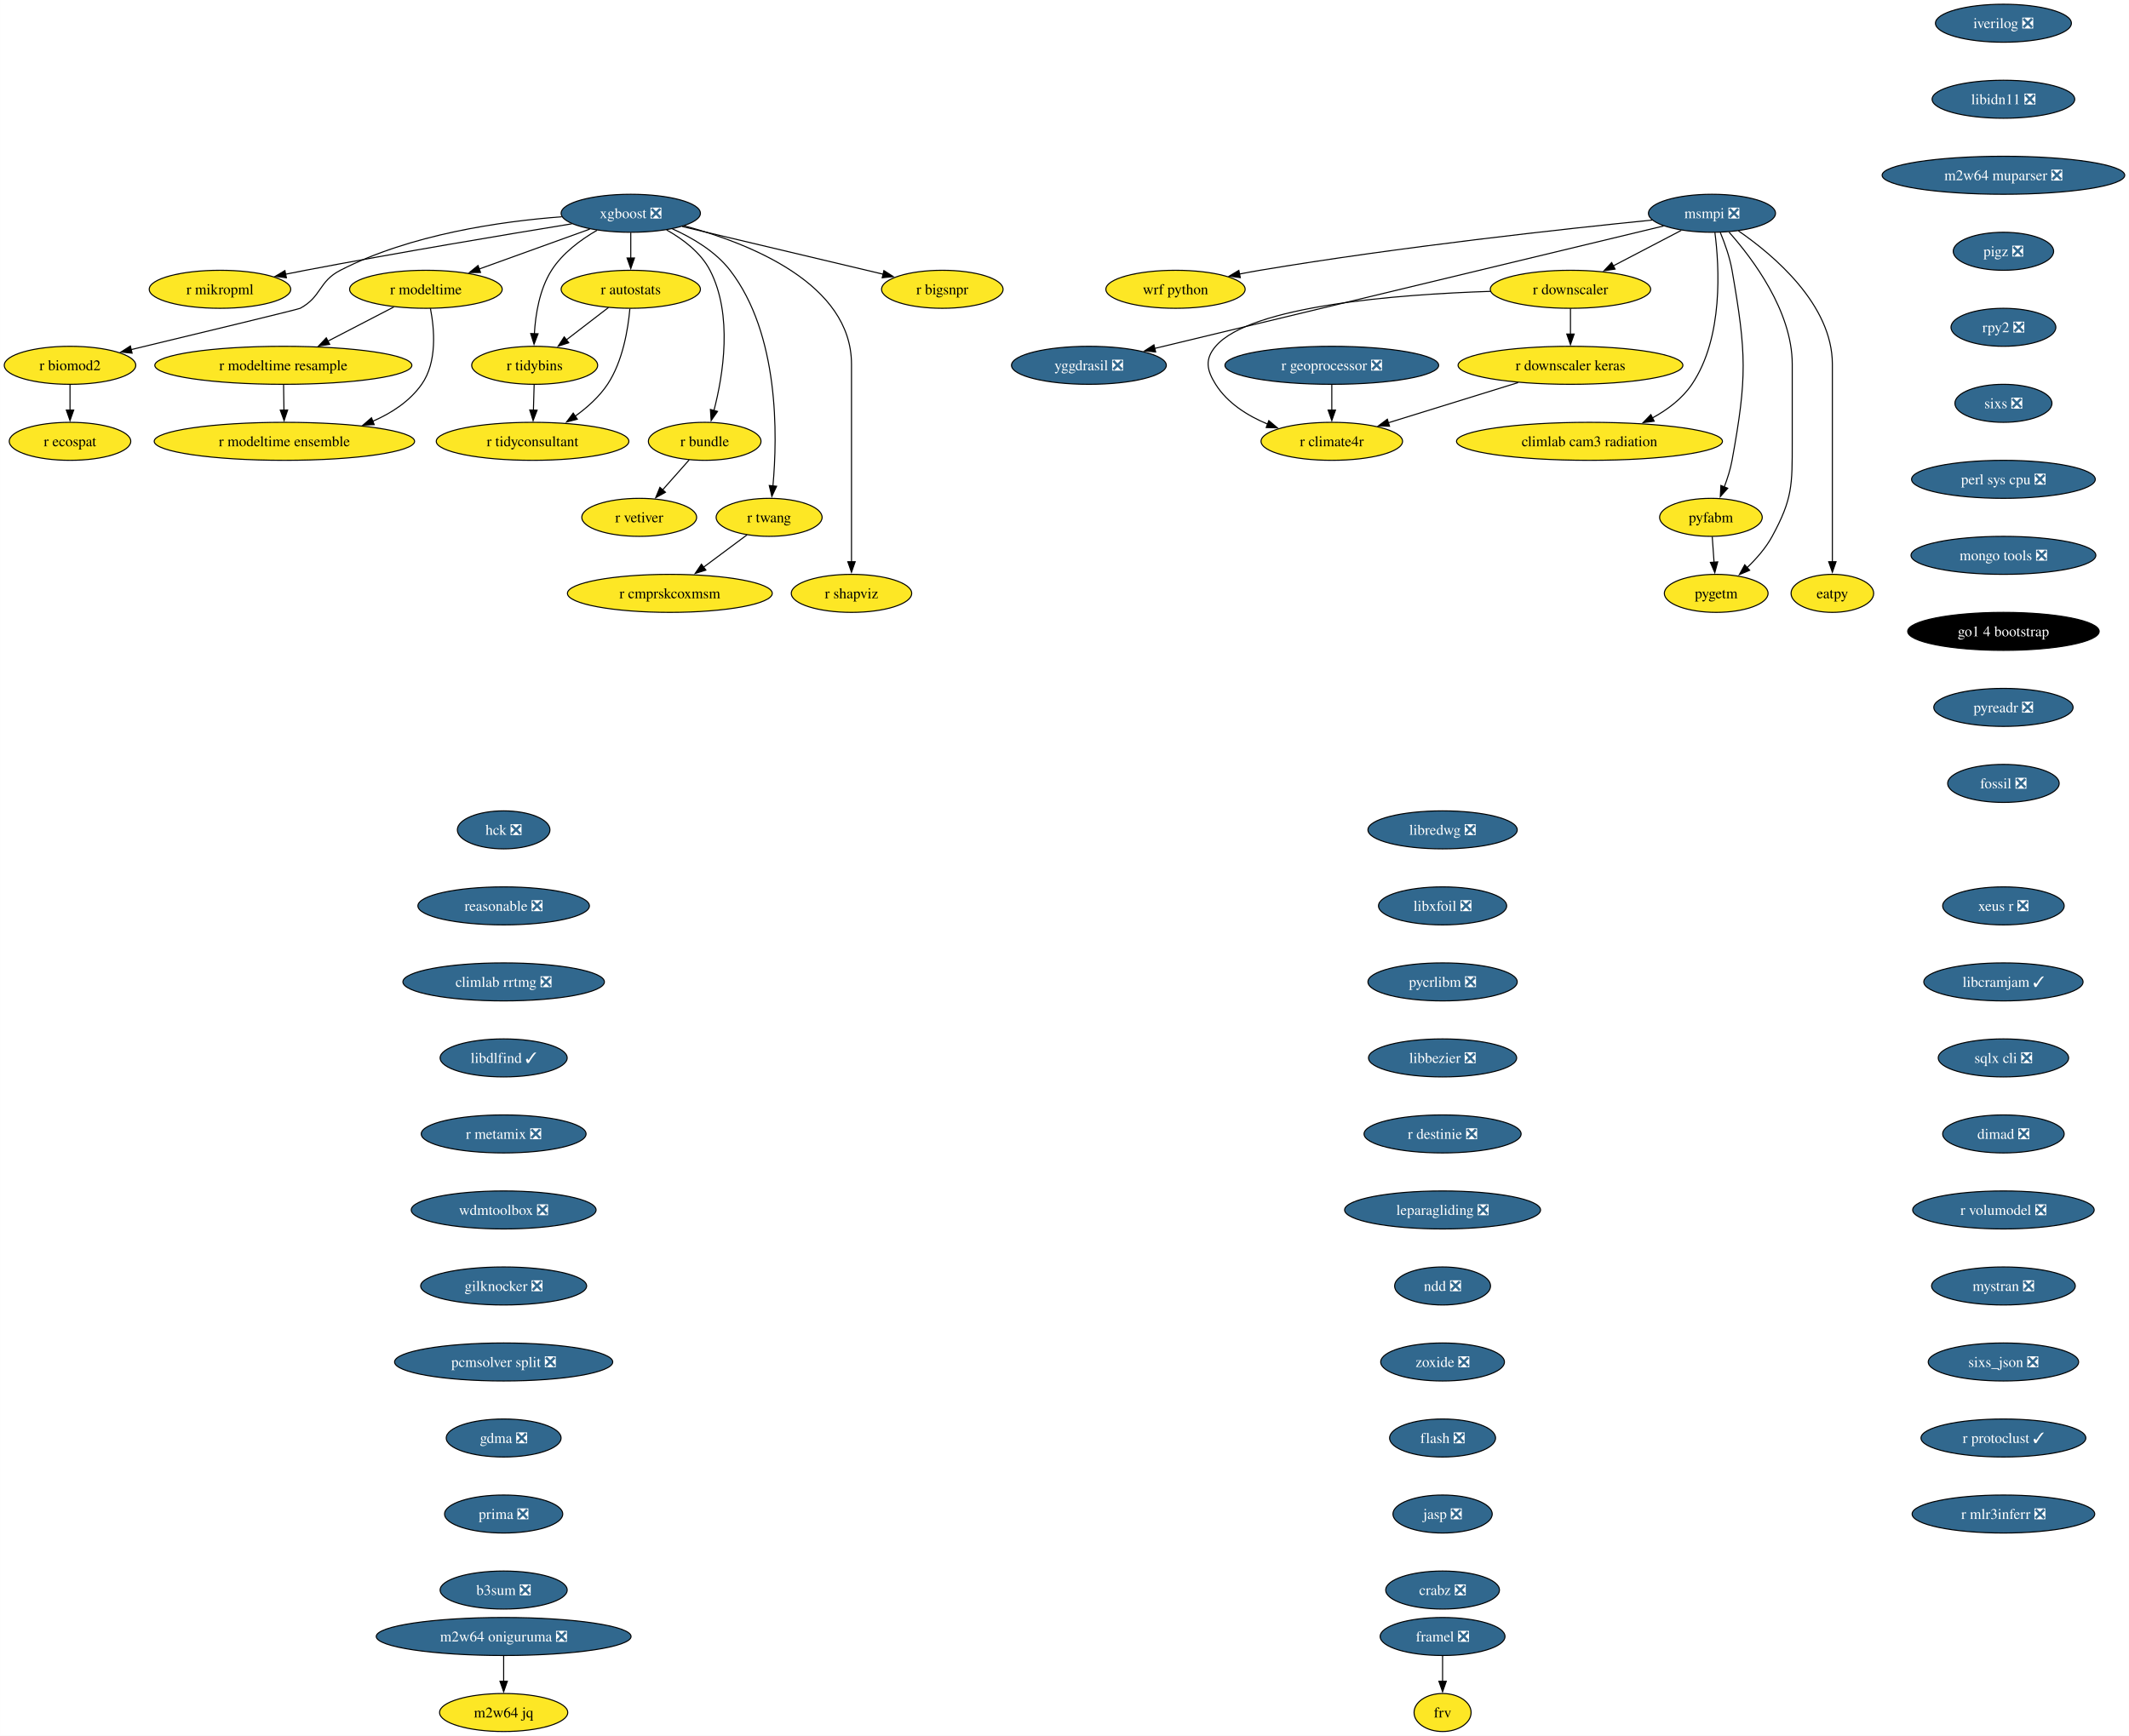
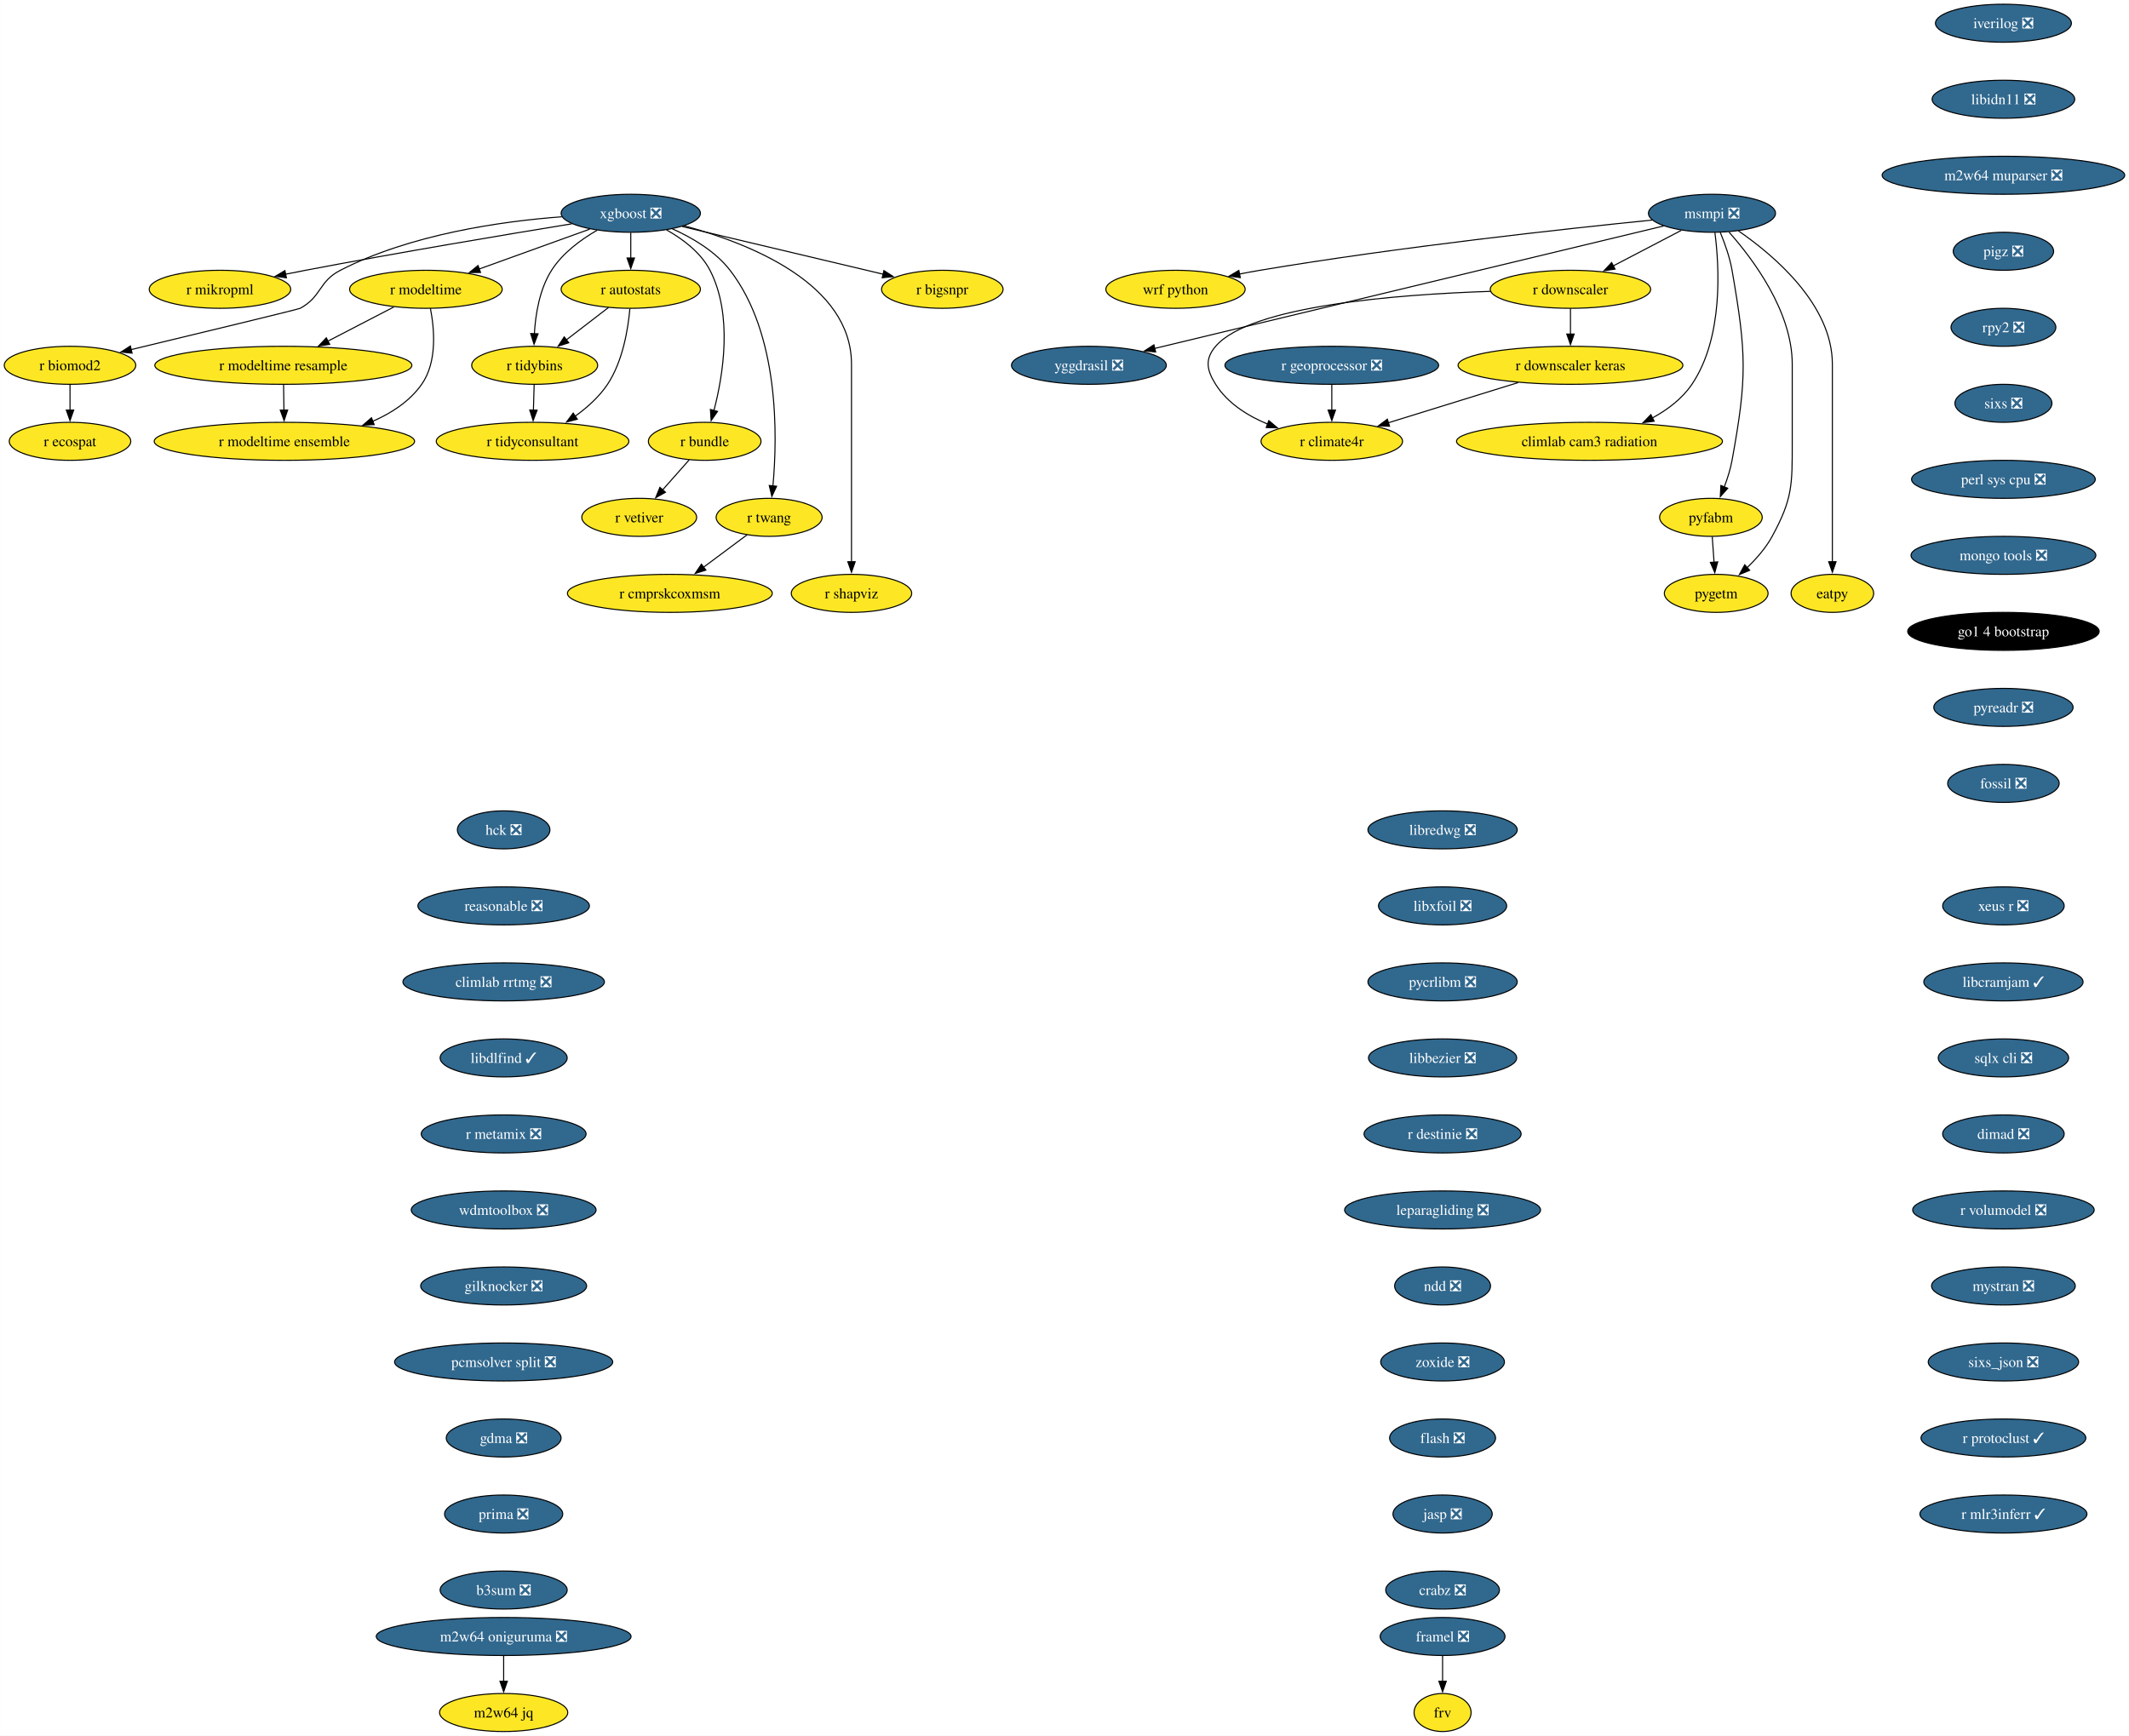
<svg xmlns="http://www.w3.org/2000/svg" xmlns:xlink="http://www.w3.org/1999/xlink" width="2016pt" height="1644pt" viewBox="0.00 0.00 2015.93 1644.00">
  <g id="graph0" class="graph" transform="scale(1 1) rotate(0) translate(4 1640)">
    <polygon fill="white" stroke="none" points="-4,4 -4,-1640 2011.93,-1640 2011.93,4 -4,4" />
    <g id="node1" class="node">
      <g id="a_node1">
        <a xlink:href="https://github.com/conda-forge/iverilog-feedstock/pull/25" xlink:title="iverilog ❎">
          <ellipse fill="#31688e" stroke="black" cx="1893.06" cy="-1618" rx="64.36" ry="18" />
          <text text-anchor="middle" x="1893.06" y="-1613.33" font-family="Times,serif" font-size="14.00" fill="white">iverilog ❎</text>
        </a>
      </g>
    </g>
    <g id="node2" class="node">
      <g id="a_node2">
        <a xlink:href="https://github.com/conda-forge/libidn11-feedstock/pull/13" xlink:title="libidn11 ❎">
          <ellipse fill="#31688e" stroke="black" cx="1893.06" cy="-1546" rx="67.52" ry="18" />
          <text text-anchor="middle" x="1893.06" y="-1541.33" font-family="Times,serif" font-size="14.00" fill="white">libidn11 ❎</text>
        </a>
      </g>
    </g>
    <g id="node3" class="node">
      <g id="a_node3">
        <a xlink:href="https://github.com/conda-forge/m2w64-muparser-feedstock/pull/13" xlink:title="m2w64 muparser ❎">
          <ellipse fill="#31688e" stroke="black" cx="1893.06" cy="-1474" rx="114.87" ry="18" />
          <text text-anchor="middle" x="1893.06" y="-1469.33" font-family="Times,serif" font-size="14.00" fill="white">m2w64 muparser ❎</text>
        </a>
      </g>
    </g>
    <g id="node4" class="node">
      <g id="a_node4">
        <a xlink:href="https://github.com/conda-forge/pigz-feedstock/pull/23" xlink:title="pigz ❎">
          <ellipse fill="#31688e" stroke="black" cx="1893.06" cy="-1402" rx="47.53" ry="18" />
          <text text-anchor="middle" x="1893.06" y="-1397.33" font-family="Times,serif" font-size="14.00" fill="white">pigz ❎</text>
        </a>
      </g>
    </g>
    <g id="node5" class="node">
      <g id="a_node5">
        <a xlink:href="https://github.com/conda-forge/rpy2-feedstock/pull/126" xlink:title="rpy2 ❎">
          <ellipse fill="#31688e" stroke="black" cx="1893.06" cy="-1330" rx="49.63" ry="18" />
          <text text-anchor="middle" x="1893.06" y="-1325.33" font-family="Times,serif" font-size="14.00" fill="white">rpy2 ❎</text>
        </a>
      </g>
    </g>
    <g id="node6" class="node">
      <g id="a_node6">
        <a xlink:href="https://github.com/conda-forge/sixs-feedstock/pull/17" xlink:title="sixs ❎">
          <ellipse fill="#31688e" stroke="black" cx="1893.06" cy="-1258" rx="45.95" ry="18" />
          <text text-anchor="middle" x="1893.06" y="-1253.33" font-family="Times,serif" font-size="14.00" fill="white">sixs ❎</text>
        </a>
      </g>
    </g>
    <g id="node7" class="node">
      <g id="a_node7">
        <a xlink:href="https://github.com/conda-forge/perl-sys-cpu-feedstock/pull/5" xlink:title="perl sys cpu ❎">
          <ellipse fill="#31688e" stroke="black" cx="1893.06" cy="-1186" rx="86.98" ry="18" />
          <text text-anchor="middle" x="1893.06" y="-1181.33" font-family="Times,serif" font-size="14.00" fill="white">perl sys cpu ❎</text>
        </a>
      </g>
    </g>
    <g id="node25" class="node">
      <g id="a_node25">
        <a xlink:href="https://github.com/conda-forge/mongo-tools-feedstock/pull/51" xlink:title="mongo tools ❎">
          <ellipse fill="#31688e" stroke="black" cx="1893.06" cy="-1114" rx="87.51" ry="18" />
          <text text-anchor="middle" x="1893.06" y="-1109.33" font-family="Times,serif" font-size="14.00" fill="white">mongo tools ❎</text>
        </a>
      </g>
    </g>
    <g id="node8" class="node">
      <g id="a_node8">
        <a xlink:href="https://github.com/conda-forge/wrf-python-feedstock" xlink:title="wrf python">
          <ellipse fill="#fde725" stroke="black" cx="1109.08" cy="-1366" rx="65.94" ry="18" />
          <text text-anchor="middle" x="1109.08" y="-1361.33" font-family="Times,serif" font-size="14.00">wrf python</text>
        </a>
      </g>
    </g>
    <g id="node9" class="node">
      <g id="a_node9">
        <a xlink:href="https://github.com/conda-forge/xgboost-feedstock/pull/177" xlink:title="xgboost ❎">
          <ellipse fill="#31688e" stroke="black" cx="593.26" cy="-1438" rx="65.94" ry="18" />
          <text text-anchor="middle" x="593.26" y="-1433.33" font-family="Times,serif" font-size="14.00" fill="white">xgboost ❎</text>
        </a>
      </g>
    </g>
    <g id="node10" class="node">
      <g id="a_node10">
        <a xlink:href="https://github.com/conda-forge/r-mikropml-feedstock" xlink:title="r mikropml">
          <ellipse fill="#fde725" stroke="black" cx="204.26" cy="-1366" rx="66.99" ry="18" />
          <text text-anchor="middle" x="204.26" y="-1361.33" font-family="Times,serif" font-size="14.00">r mikropml</text>
        </a>
      </g>
    </g>
    <g id="edge7" class="edge">
      <path fill="none" stroke="black" d="M537.5,-1428.03C475.72,-1417.95 373.19,-1400.79 285.26,-1384 279.02,-1382.81 272.52,-1381.52 266.03,-1380.21" />
      <polygon fill="black" stroke="black" points="267.17,-1376.87 256.67,-1378.29 265.76,-1383.73 267.17,-1376.87" />
    </g>
    <g id="node11" class="node">
      <g id="a_node11">
        <a xlink:href="https://github.com/conda-forge/r-biomod2-feedstock" xlink:title="r biomod2">
          <ellipse fill="#fde725" stroke="black" cx="62.26" cy="-1294" rx="62.26" ry="18" />
          <text text-anchor="middle" x="62.26" y="-1289.33" font-family="Times,serif" font-size="14.00">r biomod2</text>
        </a>
      </g>
    </g>
    <g id="edge8" class="edge">
      <path fill="none" stroke="black" d="M527.95,-1434.69C470.01,-1430.32 384.54,-1418.04 318.26,-1384 297.56,-1373.37 300.69,-1359.12 280.26,-1348 278.45,-1347.02 184.18,-1324.27 120.21,-1308.9" />
      <polygon fill="black" stroke="black" points="121.05,-1305.5 110.51,-1306.57 119.42,-1312.31 121.05,-1305.5" />
    </g>
    <g id="node12" class="node">
      <g id="a_node12">
        <a xlink:href="https://github.com/conda-forge/r-modeltime-feedstock" xlink:title="r modeltime">
          <ellipse fill="#fde725" stroke="black" cx="399.26" cy="-1366" rx="72.25" ry="18" />
          <text text-anchor="middle" x="399.26" y="-1361.33" font-family="Times,serif" font-size="14.00">r modeltime</text>
        </a>
      </g>
    </g>
    <g id="edge9" class="edge">
      <path fill="none" stroke="black" d="M554.46,-1423C524.36,-1412.14 482.39,-1397 449.69,-1385.2" />
      <polygon fill="black" stroke="black" points="451,-1381.95 440.4,-1381.85 448.62,-1388.53 451,-1381.95" />
    </g>
    <g id="node13" class="node">
      <g id="a_node13">
        <a xlink:href="https://github.com/conda-forge/r-tidybins-feedstock" xlink:title="r tidybins">
          <ellipse fill="#fde725" stroke="black" cx="502.26" cy="-1294" rx="59.63" ry="18" />
          <text text-anchor="middle" x="502.26" y="-1289.33" font-family="Times,serif" font-size="14.00">r tidybins</text>
        </a>
      </g>
    </g>
    <g id="edge10" class="edge">
      <path fill="none" stroke="black" d="M561.32,-1421.91C545.94,-1413.01 528.61,-1400.28 518.26,-1384 506.85,-1366.07 503.03,-1342.22 501.97,-1323.73" />
      <polygon fill="black" stroke="black" points="505.47,-1323.86 501.66,-1313.97 498.48,-1324.08 505.47,-1323.86" />
    </g>
    <g id="node14" class="node">
      <g id="a_node14">
        <a xlink:href="https://github.com/conda-forge/r-autostats-feedstock" xlink:title="r autostats">
          <ellipse fill="#fde725" stroke="black" cx="593.26" cy="-1366" rx="65.94" ry="18" />
          <text text-anchor="middle" x="593.26" y="-1361.33" font-family="Times,serif" font-size="14.00">r autostats</text>
        </a>
      </g>
    </g>
    <g id="edge11" class="edge">
      <path fill="none" stroke="black" d="M593.26,-1419.7C593.26,-1412.41 593.26,-1403.73 593.26,-1395.54" />
      <polygon fill="black" stroke="black" points="596.76,-1395.62 593.26,-1385.62 589.76,-1395.62 596.76,-1395.62" />
    </g>
    <g id="node15" class="node">
      <g id="a_node15">
        <a xlink:href="https://github.com/conda-forge/r-bundle-feedstock" xlink:title="r bundle">
          <ellipse fill="#fde725" stroke="black" cx="663.26" cy="-1222" rx="53.31" ry="18" />
          <text text-anchor="middle" x="663.26" y="-1217.33" font-family="Times,serif" font-size="14.00">r bundle</text>
        </a>
      </g>
    </g>
    <g id="edge12" class="edge">
      <path fill="none" stroke="black" d="M627.21,-1422.19C642.71,-1413.49 659.53,-1400.85 668.26,-1384 690.11,-1341.79 680.74,-1284.66 671.98,-1251.03" />
      <polygon fill="black" stroke="black" points="675.42,-1250.33 669.36,-1241.64 668.67,-1252.21 675.42,-1250.33" />
    </g>
    <g id="node16" class="node">
      <g id="a_node16">
        <a xlink:href="https://github.com/conda-forge/r-twang-feedstock" xlink:title="r twang">
          <ellipse fill="#fde725" stroke="black" cx="724.26" cy="-1150" rx="50.16" ry="18" />
          <text text-anchor="middle" x="724.26" y="-1145.33" font-family="Times,serif" font-size="14.00">r twang</text>
        </a>
      </g>
    </g>
    <g id="edge13" class="edge">
      <path fill="none" stroke="black" d="M632.55,-1423.3C651.64,-1414.76 673.4,-1401.94 687.26,-1384 734.01,-1323.47 732.24,-1227.26 727.86,-1179.64" />
      <polygon fill="black" stroke="black" points="731.36,-1179.45 726.85,-1169.87 724.4,-1180.18 731.36,-1179.45" />
    </g>
    <g id="node17" class="node">
      <g id="a_node17">
        <a xlink:href="https://github.com/conda-forge/r-shapviz-feedstock" xlink:title="r shapviz">
          <ellipse fill="#fde725" stroke="black" cx="802.26" cy="-1078" rx="57" ry="18" />
          <text text-anchor="middle" x="802.26" y="-1073.33" font-family="Times,serif" font-size="14.00">r shapviz</text>
        </a>
      </g>
    </g>
    <g id="edge14" class="edge">
      <path fill="none" stroke="black" d="M643.85,-1426.12C705.7,-1409.5 802.26,-1371.33 802.26,-1295 802.26,-1295 802.26,-1295 802.26,-1221 802.26,-1181.74 802.26,-1136.38 802.26,-1107.69" />
      <polygon fill="black" stroke="black" points="805.76,-1108 802.26,-1098 798.76,-1108 805.76,-1108" />
    </g>
    <g id="node18" class="node">
      <g id="a_node18">
        <a xlink:href="https://github.com/conda-forge/r-bigsnpr-feedstock" xlink:title="r bigsnpr">
          <ellipse fill="#fde725" stroke="black" cx="888.26" cy="-1366" rx="57.52" ry="18" />
          <text text-anchor="middle" x="888.26" y="-1361.33" font-family="Times,serif" font-size="14.00">r bigsnpr</text>
        </a>
      </g>
    </g>
    <g id="edge15" class="edge">
      <path fill="none" stroke="black" d="M641.97,-1425.44C694.33,-1413.02 777.43,-1393.3 832.4,-1380.25" />
      <polygon fill="black" stroke="black" points="832.95,-1383.72 841.87,-1378.01 831.33,-1376.91 832.95,-1383.72" />
    </g>
    <g id="node19" class="node">
      <g id="a_node19">
        <a xlink:href="https://github.com/conda-forge/r-ecospat-feedstock" xlink:title="r ecospat">
          <ellipse fill="#fde725" stroke="black" cx="62.26" cy="-1222" rx="57.52" ry="18" />
          <text text-anchor="middle" x="62.26" y="-1217.33" font-family="Times,serif" font-size="14.00">r ecospat</text>
        </a>
      </g>
    </g>
    <g id="edge16" class="edge">
      <path fill="none" stroke="black" d="M62.26,-1275.7C62.26,-1268.41 62.26,-1259.73 62.26,-1251.54" />
      <polygon fill="black" stroke="black" points="65.76,-1251.62 62.26,-1241.62 58.76,-1251.62 65.76,-1251.62" />
    </g>
    <g id="node20" class="node">
      <g id="a_node20">
        <a xlink:href="https://github.com/conda-forge/r-modeltime.resample-feedstock" xlink:title="r modeltime resample">
          <ellipse fill="#fde725" stroke="black" cx="264.26" cy="-1294" rx="121.71" ry="18" />
          <text text-anchor="middle" x="264.26" y="-1289.33" font-family="Times,serif" font-size="14.00">r modeltime resample</text>
        </a>
      </g>
    </g>
    <g id="edge17" class="edge">
      <path fill="none" stroke="black" d="M368.96,-1349.29C350.56,-1339.75 326.79,-1327.42 306.55,-1316.93" />
      <polygon fill="black" stroke="black" points="308.17,-1313.83 297.68,-1312.33 304.94,-1320.04 308.17,-1313.83" />
    </g>
    <g id="node21" class="node">
      <g id="a_node21">
        <a xlink:href="https://github.com/conda-forge/r-modeltime.ensemble-feedstock" xlink:title="r modeltime ensemble">
          <ellipse fill="#fde725" stroke="black" cx="265.26" cy="-1222" rx="123.29" ry="18" />
          <text text-anchor="middle" x="265.26" y="-1217.33" font-family="Times,serif" font-size="14.00">r modeltime ensemble</text>
        </a>
      </g>
    </g>
    <g id="edge18" class="edge">
      <path fill="none" stroke="black" d="M403.54,-1347.86C407.31,-1328.55 410.14,-1297.11 395.26,-1276 383.98,-1260.02 367,-1248.85 349,-1241.04" />
      <polygon fill="black" stroke="black" points="350.31,-1237.8 339.73,-1237.38 347.74,-1244.31 350.31,-1237.8" />
    </g>
    <g id="node22" class="node">
      <g id="a_node22">
        <a xlink:href="https://github.com/conda-forge/r-tidyconsultant-feedstock" xlink:title="r tidyconsultant">
          <ellipse fill="#fde725" stroke="black" cx="500.26" cy="-1222" rx="91.19" ry="18" />
          <text text-anchor="middle" x="500.26" y="-1217.33" font-family="Times,serif" font-size="14.00">r tidyconsultant</text>
        </a>
      </g>
    </g>
    <g id="edge19" class="edge">
      <path fill="none" stroke="black" d="M501.76,-1275.7C501.55,-1268.41 501.31,-1259.73 501.07,-1251.54" />
      <polygon fill="black" stroke="black" points="504.57,-1251.51 500.79,-1241.62 497.58,-1251.71 504.57,-1251.51" />
    </g>
    <g id="edge20" class="edge">
      <path fill="none" stroke="black" d="M572.15,-1348.76C560.32,-1339.66 545.37,-1328.16 532.33,-1318.13" />
      <polygon fill="black" stroke="black" points="534.51,-1315.39 524.45,-1312.07 530.24,-1320.94 534.51,-1315.39" />
    </g>
    <g id="edge21" class="edge">
      <path fill="none" stroke="black" d="M592.4,-1347.55C590.72,-1328.53 585.78,-1297.88 571.26,-1276 563.41,-1264.19 552.01,-1254.01 540.63,-1245.82" />
      <polygon fill="black" stroke="black" points="542.66,-1242.96 532.41,-1240.26 538.74,-1248.76 542.66,-1242.96" />
    </g>
    <g id="node23" class="node">
      <g id="a_node23">
        <a xlink:href="https://github.com/conda-forge/r-vetiver-feedstock" xlink:title="r vetiver">
          <ellipse fill="#fde725" stroke="black" cx="601.26" cy="-1150" rx="54.36" ry="18" />
          <text text-anchor="middle" x="601.26" y="-1145.33" font-family="Times,serif" font-size="14.00">r vetiver</text>
        </a>
      </g>
    </g>
    <g id="edge22" class="edge">
      <path fill="none" stroke="black" d="M648.56,-1204.41C641.07,-1195.95 631.81,-1185.49 623.47,-1176.08" />
      <polygon fill="black" stroke="black" points="626.1,-1173.77 616.85,-1168.6 620.86,-1178.41 626.1,-1173.77" />
    </g>
    <g id="node24" class="node">
      <g id="a_node24">
        <a xlink:href="https://github.com/conda-forge/r-cmprskcoxmsm-feedstock" xlink:title="r cmprskcoxmsm">
          <ellipse fill="#fde725" stroke="black" cx="630.26" cy="-1078" rx="96.98" ry="18" />
          <text text-anchor="middle" x="630.26" y="-1073.33" font-family="Times,serif" font-size="14.00">r cmprskcoxmsm</text>
        </a>
      </g>
    </g>
    <g id="edge23" class="edge">
      <path fill="none" stroke="black" d="M703.39,-1133.46C691.27,-1124.43 675.73,-1112.86 662.1,-1102.71" />
      <polygon fill="black" stroke="black" points="664.36,-1100.03 654.25,-1096.87 660.18,-1105.65 664.36,-1100.03" />
    </g>
    <g id="edge49" class="edge">
      <path fill="none" stroke="black" d="M264.5,-1275.7C264.61,-1268.41 264.73,-1259.73 264.85,-1251.54" />
      <polygon fill="black" stroke="black" points="268.35,-1251.67 264.99,-1241.62 261.35,-1251.57 268.35,-1251.67" />
    </g>
    <g id="node26" class="node">
      <g id="a_node26">
        <a xlink:href="https://github.com/conda-forge/go1.4-bootstrap-feedstock" xlink:title="go1 4 bootstrap">
          <ellipse fill="#000000" stroke="black" cx="1893.06" cy="-1042" rx="90.67" ry="18" />
          <text text-anchor="middle" x="1893.06" y="-1037.33" font-family="Times,serif" font-size="14.00" fill="white">go1 4 bootstrap</text>
        </a>
      </g>
    </g>
    <g id="node27" class="node">
      <g id="a_node27">
        <a xlink:href="https://github.com/conda-forge/pyreadr-feedstock/pull/53" xlink:title="pyreadr ❎">
          <ellipse fill="#31688e" stroke="black" cx="1893.06" cy="-970" rx="65.94" ry="18" />
          <text text-anchor="middle" x="1893.06" y="-965.33" font-family="Times,serif" font-size="14.00" fill="white">pyreadr ❎</text>
        </a>
      </g>
    </g>
    <g id="node28" class="node">
      <g id="a_node28">
        <a xlink:href="https://github.com/conda-forge/fossil-feedstock/pull/23" xlink:title="fossil ❎">
          <ellipse fill="#31688e" stroke="black" cx="1893.06" cy="-898" rx="52.79" ry="18" />
          <text text-anchor="middle" x="1893.06" y="-893.33" font-family="Times,serif" font-size="14.00" fill="white">fossil ❎</text>
        </a>
      </g>
    </g>
    <g id="node29" class="node">
      <g id="a_node29">
        <a xlink:href="https://github.com/conda-forge/yggdrasil-feedstock/pull/47" xlink:title="yggdrasil ❎">
          <ellipse fill="#31688e" stroke="black" cx="1027.08" cy="-1294" rx="73.3" ry="18" />
          <text text-anchor="middle" x="1027.08" y="-1289.33" font-family="Times,serif" font-size="14.00" fill="white">yggdrasil ❎</text>
        </a>
      </g>
    </g>
    <g id="node30" class="node">
      <g id="a_node30">
        <a xlink:href="https://github.com/conda-forge/libredwg-feedstock/pull/91" xlink:title="libredwg ❎">
          <ellipse fill="#31688e" stroke="black" cx="1361.98" cy="-854" rx="70.68" ry="18" />
          <text text-anchor="middle" x="1361.98" y="-849.33" font-family="Times,serif" font-size="14.00" fill="white">libredwg ❎</text>
        </a>
      </g>
    </g>
    <g id="node31" class="node">
      <g id="a_node31">
        <a xlink:href="https://github.com/conda-forge/libxfoil-feedstock/pull/14" xlink:title="libxfoil ❎">
          <ellipse fill="#31688e" stroke="black" cx="1361.98" cy="-782" rx="60.68" ry="18" />
          <text text-anchor="middle" x="1361.98" y="-777.33" font-family="Times,serif" font-size="14.00" fill="white">libxfoil ❎</text>
        </a>
      </g>
    </g>
    <g id="node32" class="node">
      <g id="a_node32">
        <a xlink:href="https://github.com/conda-forge/pycrlibm-feedstock/pull/11" xlink:title="pycrlibm ❎">
          <ellipse fill="#31688e" stroke="black" cx="1361.98" cy="-710" rx="70.68" ry="18" />
          <text text-anchor="middle" x="1361.98" y="-705.33" font-family="Times,serif" font-size="14.00" fill="white">pycrlibm ❎</text>
        </a>
      </g>
    </g>
    <g id="node33" class="node">
      <g id="a_node33">
        <a xlink:href="https://github.com/conda-forge/libbezier-feedstock/pull/10" xlink:title="libbezier ❎">
          <ellipse fill="#31688e" stroke="black" cx="1361.98" cy="-638" rx="70.15" ry="18" />
          <text text-anchor="middle" x="1361.98" y="-633.33" font-family="Times,serif" font-size="14.00" fill="white">libbezier ❎</text>
        </a>
      </g>
    </g>
    <g id="node34" class="node">
      <g id="a_node34">
        <a xlink:href="https://github.com/conda-forge/r-destinie-feedstock/pull/8" xlink:title="r destinie ❎">
          <ellipse fill="#31688e" stroke="black" cx="1361.98" cy="-566" rx="74.36" ry="18" />
          <text text-anchor="middle" x="1361.98" y="-561.33" font-family="Times,serif" font-size="14.00" fill="white">r destinie ❎</text>
        </a>
      </g>
    </g>
    <g id="node35" class="node">
      <g id="a_node35">
        <a xlink:href="https://github.com/conda-forge/leparagliding-feedstock/pull/11" xlink:title="leparagliding ❎">
          <ellipse fill="#31688e" stroke="black" cx="1361.98" cy="-494" rx="92.77" ry="18" />
          <text text-anchor="middle" x="1361.98" y="-489.32" font-family="Times,serif" font-size="14.00" fill="white">leparagliding ❎</text>
        </a>
      </g>
    </g>
    <g id="node40" class="node">
      <g id="a_node40">
        <a xlink:href="https://github.com/conda-forge/ndd-feedstock/pull/13" xlink:title="ndd ❎">
          <ellipse fill="#31688e" stroke="black" cx="1361.98" cy="-422" rx="45.42" ry="18" />
          <text text-anchor="middle" x="1361.98" y="-417.32" font-family="Times,serif" font-size="14.00" fill="white">ndd ❎</text>
        </a>
      </g>
    </g>
    <g id="node36" class="node">
      <g id="a_node36">
        <a xlink:href="https://github.com/conda-forge/framel-feedstock/pull/41" xlink:title="framel ❎">
          <ellipse fill="#31688e" stroke="black" cx="1361.98" cy="-90" rx="59.1" ry="18" />
          <text text-anchor="middle" x="1361.98" y="-85.33" font-family="Times,serif" font-size="14.00" fill="white">framel ❎</text>
        </a>
      </g>
    </g>
    <g id="node37" class="node">
      <g id="a_node37">
        <a xlink:href="https://github.com/conda-forge/frv-feedstock" xlink:title="frv">
          <ellipse fill="#fde725" stroke="black" cx="1361.98" cy="-18" rx="27" ry="18" />
          <text text-anchor="middle" x="1361.98" y="-13.32" font-family="Times,serif" font-size="14.00">frv</text>
        </a>
      </g>
    </g>
    <g id="edge33" class="edge">
      <path fill="none" stroke="black" d="M1361.98,-71.7C1361.98,-64.41 1361.98,-55.73 1361.98,-47.54" />
      <polygon fill="black" stroke="black" points="1365.48,-47.62 1361.98,-37.62 1358.48,-47.62 1365.48,-47.62" />
    </g>
    <g id="node38" class="node">
      <g id="a_node38">
        <a xlink:href="https://github.com/conda-forge/m2w64-jq-feedstock" xlink:title="m2w64 jq">
          <ellipse fill="#fde725" stroke="black" cx="472.89" cy="-18" rx="60.68" ry="18" />
          <text text-anchor="middle" x="472.89" y="-13.32" font-family="Times,serif" font-size="14.00">m2w64 jq</text>
        </a>
      </g>
    </g>
    <g id="node39" class="node">
      <g id="a_node39">
        <a xlink:href="https://github.com/conda-forge/m2w64-oniguruma-feedstock/pull/1" xlink:title="m2w64 oniguruma ❎">
          <ellipse fill="#31688e" stroke="black" cx="472.89" cy="-90" rx="120.65" ry="18" />
          <text text-anchor="middle" x="472.89" y="-85.33" font-family="Times,serif" font-size="14.00" fill="white">m2w64 oniguruma ❎</text>
        </a>
      </g>
    </g>
    <g id="edge34" class="edge">
      <path fill="none" stroke="black" d="M472.89,-71.7C472.89,-64.41 472.89,-55.73 472.89,-47.54" />
      <polygon fill="black" stroke="black" points="476.39,-47.62 472.89,-37.62 469.39,-47.62 476.39,-47.62" />
    </g>
    <g id="node49" class="node">
      <g id="a_node49">
        <a xlink:href="https://github.com/conda-forge/zoxide-feedstock/pull/26" xlink:title="zoxide ❎">
          <ellipse fill="#31688e" stroke="black" cx="1361.98" cy="-350" rx="58.57" ry="18" />
          <text text-anchor="middle" x="1361.98" y="-345.32" font-family="Times,serif" font-size="14.00" fill="white">zoxide ❎</text>
        </a>
      </g>
    </g>
    <g id="node41" class="node">
      <g id="a_node41">
        <a xlink:href="https://github.com/conda-forge/msmpi-feedstock/pull/21" xlink:title="msmpi ❎">
          <ellipse fill="#31688e" stroke="black" cx="1617.08" cy="-1438" rx="60.15" ry="18" />
          <text text-anchor="middle" x="1617.08" y="-1433.33" font-family="Times,serif" font-size="14.00" fill="white">msmpi ❎</text>
        </a>
      </g>
    </g>
    <g id="edge36" class="edge">
      <path fill="none" stroke="black" d="M1560.43,-1431.56C1478.28,-1423.31 1321.44,-1406.22 1189.08,-1384 1182.71,-1382.93 1176.08,-1381.71 1169.48,-1380.41" />
      <polygon fill="black" stroke="black" points="1170.44,-1377.03 1159.94,-1378.49 1169.05,-1383.9 1170.44,-1377.03" />
    </g>
    <g id="edge37" class="edge">
      <path fill="none" stroke="black" d="M1571.28,-1425.98C1466.36,-1400.72 1208.54,-1338.67 1089.36,-1309.99" />
      <polygon fill="black" stroke="black" points="1090.28,-1306.61 1079.74,-1307.67 1088.64,-1313.42 1090.28,-1306.61" />
    </g>
    <g id="node42" class="node">
      <g id="a_node42">
        <a xlink:href="https://github.com/conda-forge/r-downscaler-feedstock" xlink:title="r downscaler">
          <ellipse fill="#fde725" stroke="black" cx="1483.08" cy="-1366" rx="75.94" ry="18" />
          <text text-anchor="middle" x="1483.08" y="-1361.33" font-family="Times,serif" font-size="14.00">r downscaler</text>
        </a>
      </g>
    </g>
    <g id="edge38" class="edge">
      <path fill="none" stroke="black" d="M1588.01,-1421.81C1569.17,-1411.97 1544.38,-1399.02 1523.62,-1388.18" />
      <polygon fill="black" stroke="black" points="1525.32,-1385.12 1514.84,-1383.59 1522.08,-1391.32 1525.32,-1385.12" />
    </g>
    <g id="node43" class="node">
      <g id="a_node43">
        <a xlink:href="https://github.com/conda-forge/climlab-cam3-radiation-feedstock" xlink:title="climlab cam3 radiation">
          <ellipse fill="#fde725" stroke="black" cx="1501.08" cy="-1222" rx="125.92" ry="18" />
          <text text-anchor="middle" x="1501.08" y="-1217.33" font-family="Times,serif" font-size="14.00">climlab cam3 radiation</text>
        </a>
      </g>
    </g>
    <g id="edge39" class="edge">
      <path fill="none" stroke="black" d="M1619.85,-1419.75C1623.94,-1388.24 1628.17,-1320.55 1598.08,-1276 1588.87,-1262.37 1574.96,-1251.92 1560.52,-1244.06" />
      <polygon fill="black" stroke="black" points="1562.35,-1241.06 1551.84,-1239.7 1559.2,-1247.32 1562.35,-1241.06" />
    </g>
    <g id="node44" class="node">
      <g id="a_node44">
        <a xlink:href="https://github.com/conda-forge/pyfabm-feedstock" xlink:title="pyfabm">
          <ellipse fill="#fde725" stroke="black" cx="1616.08" cy="-1150" rx="48.58" ry="18" />
          <text text-anchor="middle" x="1616.08" y="-1145.33" font-family="Times,serif" font-size="14.00">pyfabm</text>
        </a>
      </g>
    </g>
    <g id="edge40" class="edge">
      <path fill="none" stroke="black" d="M1624.98,-1419.75C1629.19,-1409.58 1633.94,-1396.33 1636.08,-1384 1649.78,-1305.18 1650.44,-1282.7 1636.08,-1204 1634.55,-1195.58 1631.75,-1186.77 1628.72,-1178.79" />
      <polygon fill="black" stroke="black" points="1631.99,-1177.54 1624.96,-1169.61 1625.51,-1180.19 1631.99,-1177.54" />
    </g>
    <g id="node45" class="node">
      <g id="a_node45">
        <a xlink:href="https://github.com/conda-forge/eatpy-feedstock" xlink:title="eatpy">
          <ellipse fill="#fde725" stroke="black" cx="1731.08" cy="-1078" rx="39.11" ry="18" />
          <text text-anchor="middle" x="1731.08" y="-1073.33" font-family="Times,serif" font-size="14.00">eatpy</text>
        </a>
      </g>
    </g>
    <g id="edge41" class="edge">
      <path fill="none" stroke="black" d="M1642.1,-1421.35C1675.66,-1398.21 1731.08,-1351.43 1731.08,-1295 1731.08,-1295 1731.08,-1295 1731.08,-1221 1731.08,-1181.74 1731.08,-1136.38 1731.08,-1107.69" />
      <polygon fill="black" stroke="black" points="1734.58,-1108 1731.08,-1098 1727.58,-1108 1734.58,-1108" />
    </g>
    <g id="node46" class="node">
      <g id="a_node46">
        <a xlink:href="https://github.com/conda-forge/pygetm-feedstock" xlink:title="pygetm">
          <ellipse fill="#fde725" stroke="black" cx="1621.08" cy="-1078" rx="49.1" ry="18" />
          <text text-anchor="middle" x="1621.08" y="-1073.33" font-family="Times,serif" font-size="14.00">pygetm</text>
        </a>
      </g>
    </g>
    <g id="edge42" class="edge">
      <path fill="none" stroke="black" d="M1633.2,-1420.19C1655.51,-1395.09 1693.08,-1345.33 1693.08,-1295 1693.08,-1295 1693.08,-1295 1693.08,-1221 1693.08,-1180.55 1693.4,-1167.54 1674.08,-1132 1668.1,-1121 1659.13,-1110.78 1650.25,-1102.3" />
      <polygon fill="black" stroke="black" points="1652.77,-1099.86 1643,-1095.76 1648.09,-1105.06 1652.77,-1099.86" />
    </g>
    <g id="node47" class="node">
      <g id="a_node47">
        <a xlink:href="https://github.com/conda-forge/r-downscaler.keras-feedstock" xlink:title="r downscaler keras">
          <ellipse fill="#fde725" stroke="black" cx="1483.08" cy="-1294" rx="106.45" ry="18" />
          <text text-anchor="middle" x="1483.08" y="-1289.33" font-family="Times,serif" font-size="14.00">r downscaler keras</text>
        </a>
      </g>
    </g>
    <g id="edge43" class="edge">
      <path fill="none" stroke="black" d="M1483.08,-1347.7C1483.08,-1340.41 1483.08,-1331.73 1483.08,-1323.54" />
      <polygon fill="black" stroke="black" points="1486.58,-1323.62 1483.08,-1313.62 1479.58,-1323.62 1486.58,-1323.62" />
    </g>
    <g id="node48" class="node">
      <g id="a_node48">
        <a xlink:href="https://github.com/conda-forge/r-climate4r-feedstock" xlink:title="r climate4r">
          <ellipse fill="#fde725" stroke="black" cx="1257.08" cy="-1222" rx="66.99" ry="18" />
          <text text-anchor="middle" x="1257.08" y="-1217.33" font-family="Times,serif" font-size="14.00">r climate4r</text>
        </a>
      </g>
    </g>
    <g id="edge44" class="edge">
      <path fill="none" stroke="black" d="M1407.4,-1364.05C1318.78,-1361.14 1179.89,-1350.38 1147.08,-1312 1136.69,-1299.84 1138.57,-1289.55 1147.08,-1276 1158.26,-1258.2 1177.28,-1246.24 1196.39,-1238.27" />
      <polygon fill="black" stroke="black" points="1197.45,-1241.61 1205.55,-1234.77 1194.96,-1235.07 1197.45,-1241.61" />
    </g>
    <g id="edge45" class="edge">
      <path fill="none" stroke="black" d="M1617.32,-1131.7C1617.84,-1124.41 1618.46,-1115.73 1619.04,-1107.54" />
      <polygon fill="black" stroke="black" points="1622.53,-1107.84 1619.75,-1097.61 1615.55,-1107.34 1622.53,-1107.84" />
    </g>
    <g id="edge54" class="edge">
      <path fill="none" stroke="black" d="M1433.49,-1277.64C1397.06,-1266.36 1347.64,-1251.05 1310.38,-1239.51" />
      <polygon fill="black" stroke="black" points="1311.75,-1236.27 1301.17,-1236.65 1309.68,-1242.96 1311.75,-1236.27" />
    </g>
    <g id="node50" class="node">
      <g id="a_node50">
        <a xlink:href="https://github.com/conda-forge/flash-feedstock/pull/3" xlink:title="flash ❎">
          <ellipse fill="#31688e" stroke="black" cx="1361.98" cy="-278" rx="50.16" ry="18" />
          <text text-anchor="middle" x="1361.98" y="-273.32" font-family="Times,serif" font-size="14.00" fill="white">flash ❎</text>
        </a>
      </g>
    </g>
    <g id="node51" class="node">
      <g id="a_node51">
        <a xlink:href="https://github.com/conda-forge/jasp-feedstock/pull/29" xlink:title="jasp ❎">
          <ellipse fill="#31688e" stroke="black" cx="1361.98" cy="-206" rx="47" ry="18" />
          <text text-anchor="middle" x="1361.98" y="-201.33" font-family="Times,serif" font-size="14.00" fill="white">jasp ❎</text>
        </a>
      </g>
    </g>
    <g id="node52" class="node">
      <g id="a_node52">
        <a xlink:href="https://github.com/conda-forge/crabz-feedstock/pull/13" xlink:title="crabz ❎">
          <ellipse fill="#31688e" stroke="black" cx="1361.98" cy="-134" rx="53.84" ry="18" />
          <text text-anchor="middle" x="1361.98" y="-129.32" font-family="Times,serif" font-size="14.00" fill="white">crabz ❎</text>
        </a>
      </g>
    </g>
    <g id="node53" class="node">
      <g id="a_node53">
        <a xlink:href="https://github.com/conda-forge/hck-feedstock/pull/16" xlink:title="hck ❎">
          <ellipse fill="#31688e" stroke="black" cx="472.89" cy="-854" rx="43.84" ry="18" />
          <text text-anchor="middle" x="472.89" y="-849.33" font-family="Times,serif" font-size="14.00" fill="white">hck ❎</text>
        </a>
      </g>
    </g>
    <g id="node54" class="node">
      <g id="a_node54">
        <a xlink:href="https://github.com/conda-forge/reasonable-feedstock/pull/20" xlink:title="reasonable ❎">
          <ellipse fill="#31688e" stroke="black" cx="472.89" cy="-782" rx="81.2" ry="18" />
          <text text-anchor="middle" x="472.89" y="-777.33" font-family="Times,serif" font-size="14.00" fill="white">reasonable ❎</text>
        </a>
      </g>
    </g>
    <g id="node55" class="node">
      <g id="a_node55">
        <a xlink:href="https://github.com/conda-forge/climlab-rrtmg-feedstock/pull/8" xlink:title="climlab rrtmg ❎">
          <ellipse fill="#31688e" stroke="black" cx="472.89" cy="-710" rx="95.4" ry="18" />
          <text text-anchor="middle" x="472.89" y="-705.33" font-family="Times,serif" font-size="14.00" fill="white">climlab rrtmg ❎</text>
        </a>
      </g>
    </g>
    <g id="node56" class="node">
      <g id="a_node56">
        <a xlink:href="https://github.com/conda-forge/libdlfind-feedstock/pull/7" xlink:title="libdlfind ✓">
          <ellipse fill="#31688e" stroke="black" cx="472.89" cy="-638" rx="60.15" ry="18" />
          <text text-anchor="middle" x="472.89" y="-633.33" font-family="Times,serif" font-size="14.00" fill="white">libdlfind ✓</text>
        </a>
      </g>
    </g>
    <g id="node58" class="node">
      <g id="a_node58">
        <a xlink:href="https://github.com/conda-forge/r-metamix-feedstock/pull/3" xlink:title="r metamix ❎">
          <ellipse fill="#31688e" stroke="black" cx="472.89" cy="-566" rx="78.04" ry="18" />
          <text text-anchor="middle" x="472.89" y="-561.33" font-family="Times,serif" font-size="14.00" fill="white">r metamix ❎</text>
        </a>
      </g>
    </g>
    <g id="node57" class="node">
      <g id="a_node57">
        <a xlink:href="https://github.com/conda-forge/r-geoprocessor-feedstock/pull/7" xlink:title="r geoprocessor ❎">
          <ellipse fill="#31688e" stroke="black" cx="1257.08" cy="-1294" rx="101.19" ry="18" />
          <text text-anchor="middle" x="1257.08" y="-1289.33" font-family="Times,serif" font-size="14.00" fill="white">r geoprocessor ❎</text>
        </a>
      </g>
    </g>
    <g id="edge55" class="edge">
      <path fill="none" stroke="black" d="M1257.08,-1275.7C1257.08,-1268.41 1257.08,-1259.73 1257.08,-1251.54" />
      <polygon fill="black" stroke="black" points="1260.58,-1251.62 1257.08,-1241.62 1253.58,-1251.62 1260.58,-1251.62" />
    </g>
    <g id="node59" class="node">
      <g id="a_node59">
        <a xlink:href="https://github.com/conda-forge/wdmtoolbox-feedstock/pull/22" xlink:title="wdmtoolbox ❎">
          <ellipse fill="#31688e" stroke="black" cx="472.89" cy="-494" rx="87.51" ry="18" />
          <text text-anchor="middle" x="472.89" y="-489.32" font-family="Times,serif" font-size="14.00" fill="white">wdmtoolbox ❎</text>
        </a>
      </g>
    </g>
    <g id="node60" class="node">
      <g id="a_node60">
        <a xlink:href="https://github.com/conda-forge/gilknocker-feedstock/pull/10" xlink:title="gilknocker ❎">
          <ellipse fill="#31688e" stroke="black" cx="472.89" cy="-422" rx="78.57" ry="18" />
          <text text-anchor="middle" x="472.89" y="-417.32" font-family="Times,serif" font-size="14.00" fill="white">gilknocker ❎</text>
        </a>
      </g>
    </g>
    <g id="node61" class="node">
      <g id="a_node61">
        <a xlink:href="https://github.com/conda-forge/pcmsolver-split-feedstock/pull/26" xlink:title="pcmsolver split ❎">
          <ellipse fill="#31688e" stroke="black" cx="472.89" cy="-350" rx="103.29" ry="18" />
          <text text-anchor="middle" x="472.89" y="-345.32" font-family="Times,serif" font-size="14.00" fill="white">pcmsolver split ❎</text>
        </a>
      </g>
    </g>
    <g id="node62" class="node">
      <g id="a_node62">
        <a xlink:href="https://github.com/conda-forge/gdma-feedstock/pull/9" xlink:title="gdma ❎">
          <ellipse fill="#31688e" stroke="black" cx="472.89" cy="-278" rx="54.36" ry="18" />
          <text text-anchor="middle" x="472.89" y="-273.32" font-family="Times,serif" font-size="14.00" fill="white">gdma ❎</text>
        </a>
      </g>
    </g>
    <g id="node63" class="node">
      <g id="a_node63">
        <a xlink:href="https://github.com/conda-forge/prima-feedstock/pull/6" xlink:title="prima ❎">
          <ellipse fill="#31688e" stroke="black" cx="472.89" cy="-206" rx="55.94" ry="18" />
          <text text-anchor="middle" x="472.89" y="-201.33" font-family="Times,serif" font-size="14.00" fill="white">prima ❎</text>
        </a>
      </g>
    </g>
    <g id="node64" class="node">
      <g id="a_node64">
        <a xlink:href="https://github.com/conda-forge/b3sum-feedstock/pull/7" xlink:title="b3sum ❎">
          <ellipse fill="#31688e" stroke="black" cx="472.89" cy="-134" rx="60.15" ry="18" />
          <text text-anchor="middle" x="472.89" y="-129.32" font-family="Times,serif" font-size="14.00" fill="white">b3sum ❎</text>
        </a>
      </g>
    </g>
    <g id="node65" class="node">
      <g id="a_node65">
        <a xlink:href="https://github.com/conda-forge/xeus-r-feedstock/pull/9" xlink:title="xeus r ❎">
          <ellipse fill="#31688e" stroke="black" cx="1893.06" cy="-782" rx="57.52" ry="18" />
          <text text-anchor="middle" x="1893.06" y="-777.33" font-family="Times,serif" font-size="14.00" fill="white">xeus r ❎</text>
        </a>
      </g>
    </g>
    <g id="node66" class="node">
      <g id="a_node66">
        <a xlink:href="https://github.com/conda-forge/libcramjam-feedstock/pull/11" xlink:title="libcramjam ✓">
          <ellipse fill="#31688e" stroke="black" cx="1893.06" cy="-710" rx="75.41" ry="18" />
          <text text-anchor="middle" x="1893.06" y="-705.33" font-family="Times,serif" font-size="14.00" fill="white">libcramjam ✓</text>
        </a>
      </g>
    </g>
    <g id="node67" class="node">
      <g id="a_node67">
        <a xlink:href="https://github.com/conda-forge/sqlx-cli-feedstock/pull/7" xlink:title="sqlx cli ❎">
          <ellipse fill="#31688e" stroke="black" cx="1893.06" cy="-638" rx="61.73" ry="18" />
          <text text-anchor="middle" x="1893.06" y="-633.33" font-family="Times,serif" font-size="14.00" fill="white">sqlx cli ❎</text>
        </a>
      </g>
    </g>
    <g id="node68" class="node">
      <g id="a_node68">
        <a xlink:href="https://github.com/conda-forge/dimad-feedstock/pull/4" xlink:title="dimad ❎">
          <ellipse fill="#31688e" stroke="black" cx="1893.06" cy="-566" rx="57.52" ry="18" />
          <text text-anchor="middle" x="1893.06" y="-561.33" font-family="Times,serif" font-size="14.00" fill="white">dimad ❎</text>
        </a>
      </g>
    </g>
    <g id="node69" class="node">
      <g id="a_node69">
        <a xlink:href="https://github.com/conda-forge/r-volumodel-feedstock/pull/2" xlink:title="r volumodel ❎">
          <ellipse fill="#31688e" stroke="black" cx="1893.06" cy="-494" rx="85.93" ry="18" />
          <text text-anchor="middle" x="1893.06" y="-489.32" font-family="Times,serif" font-size="14.00" fill="white">r volumodel ❎</text>
        </a>
      </g>
    </g>
    <g id="node70" class="node">
      <g id="a_node70">
        <a xlink:href="https://github.com/conda-forge/mystran-feedstock/pull/3" xlink:title="mystran ❎">
          <ellipse fill="#31688e" stroke="black" cx="1893.06" cy="-422" rx="68.04" ry="18" />
          <text text-anchor="middle" x="1893.06" y="-417.32" font-family="Times,serif" font-size="14.00" fill="white">mystran ❎</text>
        </a>
      </g>
    </g>
    <g id="node71" class="node">
      <g id="a_node71">
        <a xlink:href="https://github.com/conda-forge/sixs_json-feedstock/pull/3" xlink:title="sixs_json ❎">
          <ellipse fill="#31688e" stroke="black" cx="1893.06" cy="-350" rx="71.2" ry="18" />
          <text text-anchor="middle" x="1893.06" y="-345.32" font-family="Times,serif" font-size="14.00" fill="white">sixs_json ❎</text>
        </a>
      </g>
    </g>
    <g id="node72" class="node">
      <g id="a_node72">
        <a xlink:href="https://github.com/conda-forge/r-protoclust-feedstock/pull/1" xlink:title="r protoclust ✓">
          <ellipse fill="#31688e" stroke="black" cx="1893.06" cy="-278" rx="78.04" ry="18" />
          <text text-anchor="middle" x="1893.06" y="-273.32" font-family="Times,serif" font-size="14.00" fill="white">r protoclust ✓</text>
        </a>
      </g>
    </g>
    <g id="node73" class="node">
      <g id="a_node73">
-         <a xlink:href="https://github.com/conda-forge/r-mlr3inferr-feedstock/pull/1" xlink:title="r mlr3inferr ❎">
-           <ellipse fill="#31688e" stroke="black" cx="1893.06" cy="-206" rx="86.46" ry="18" />
-           <text text-anchor="middle" x="1893.06" y="-201.32" font-family="Times,serif" font-size="14.00" fill="white">r mlr3inferr ❎</text>
+         <a xlink:href="https://github.com/conda-forge/r-mlr3inferr-feedstock/pull/1" xlink:title="r mlr3inferr ✓">
+           <ellipse fill="#31688e" stroke="black" cx="1893.06" cy="-206" rx="79.09" ry="18" />
+           <text text-anchor="middle" x="1893.06" y="-201.32" font-family="Times,serif" font-size="14.00" fill="white">r mlr3inferr ✓</text>
        </a>
      </g>
    </g>
  </g>
</svg>
